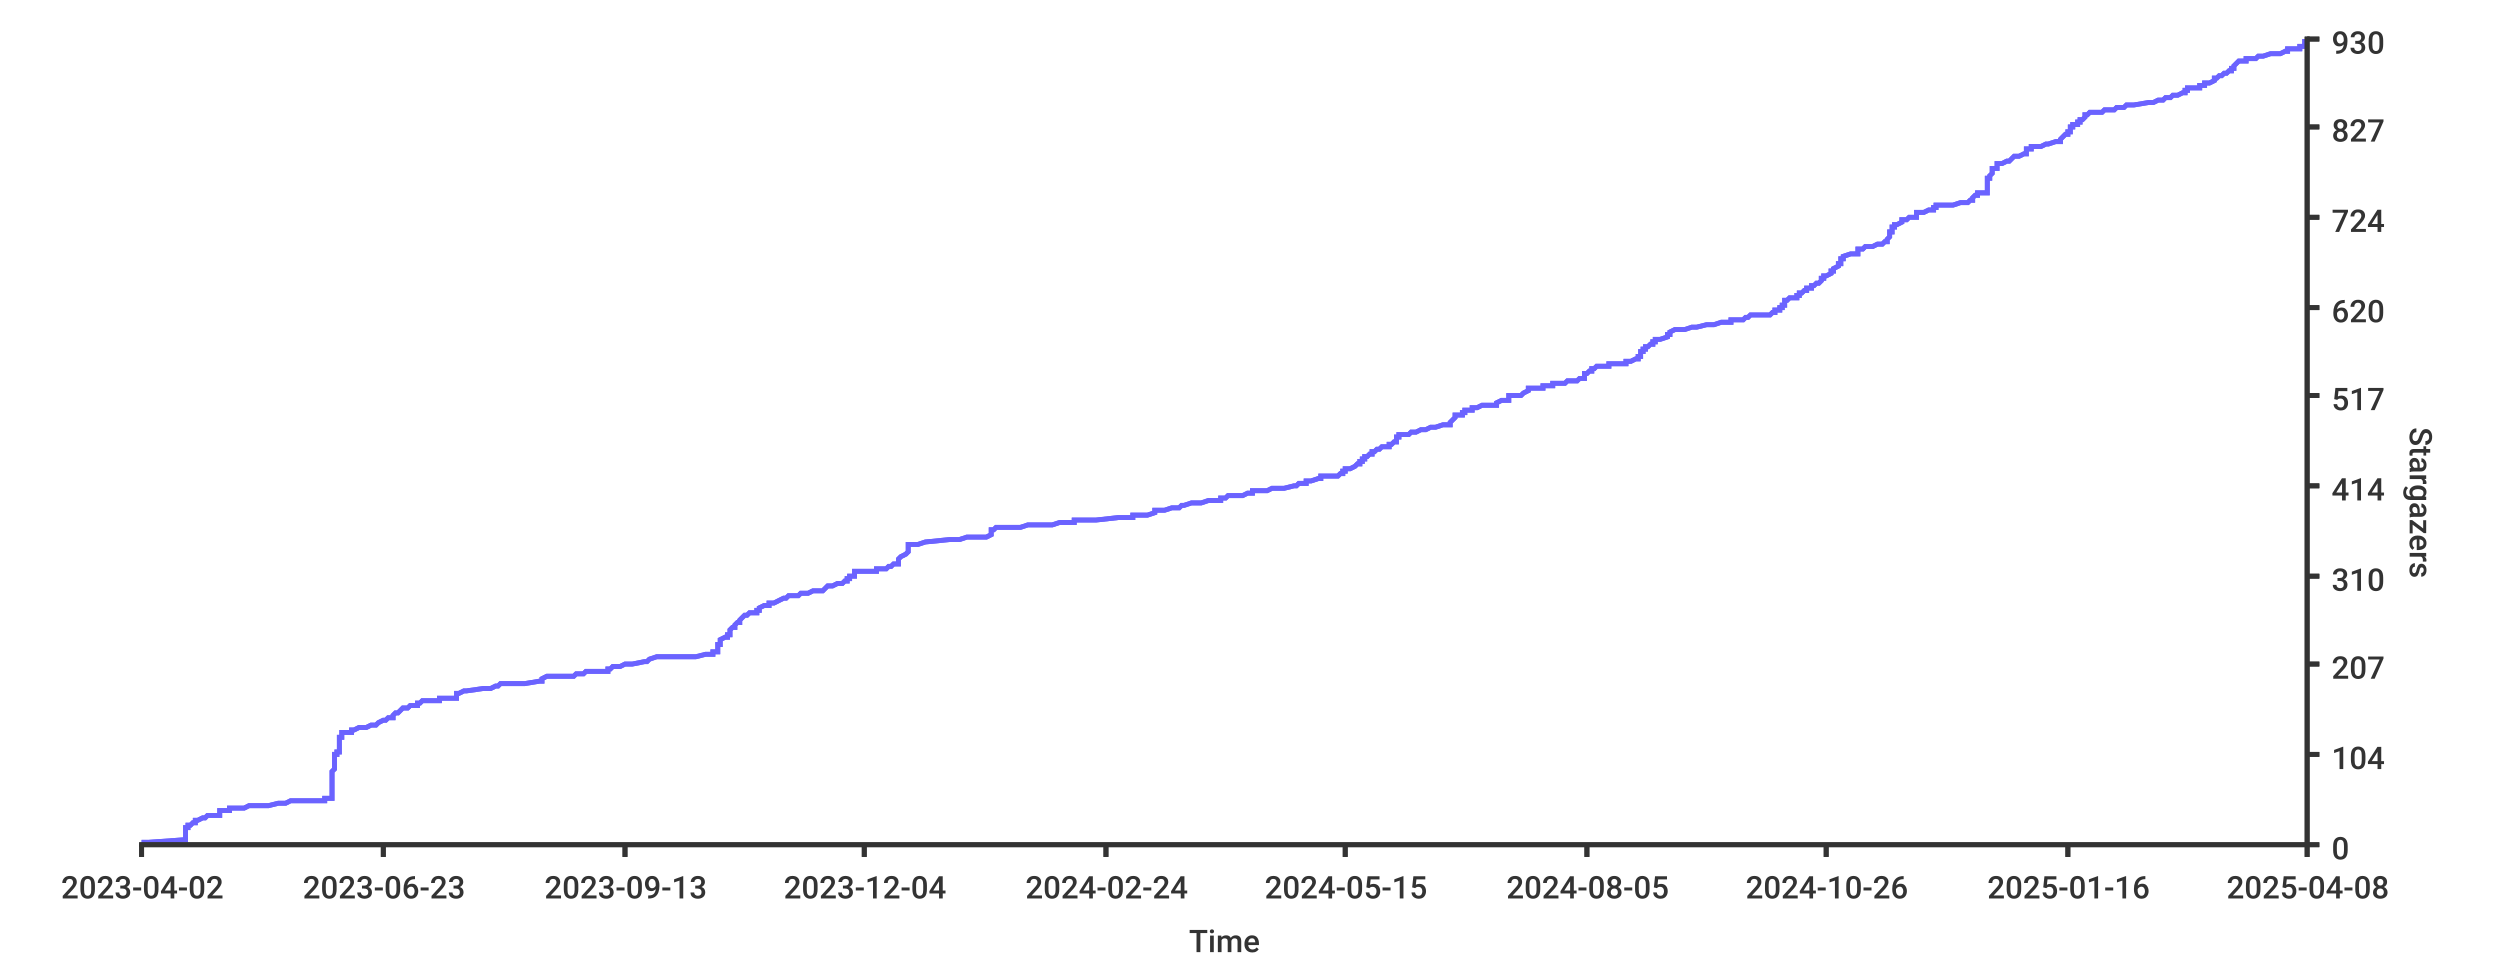
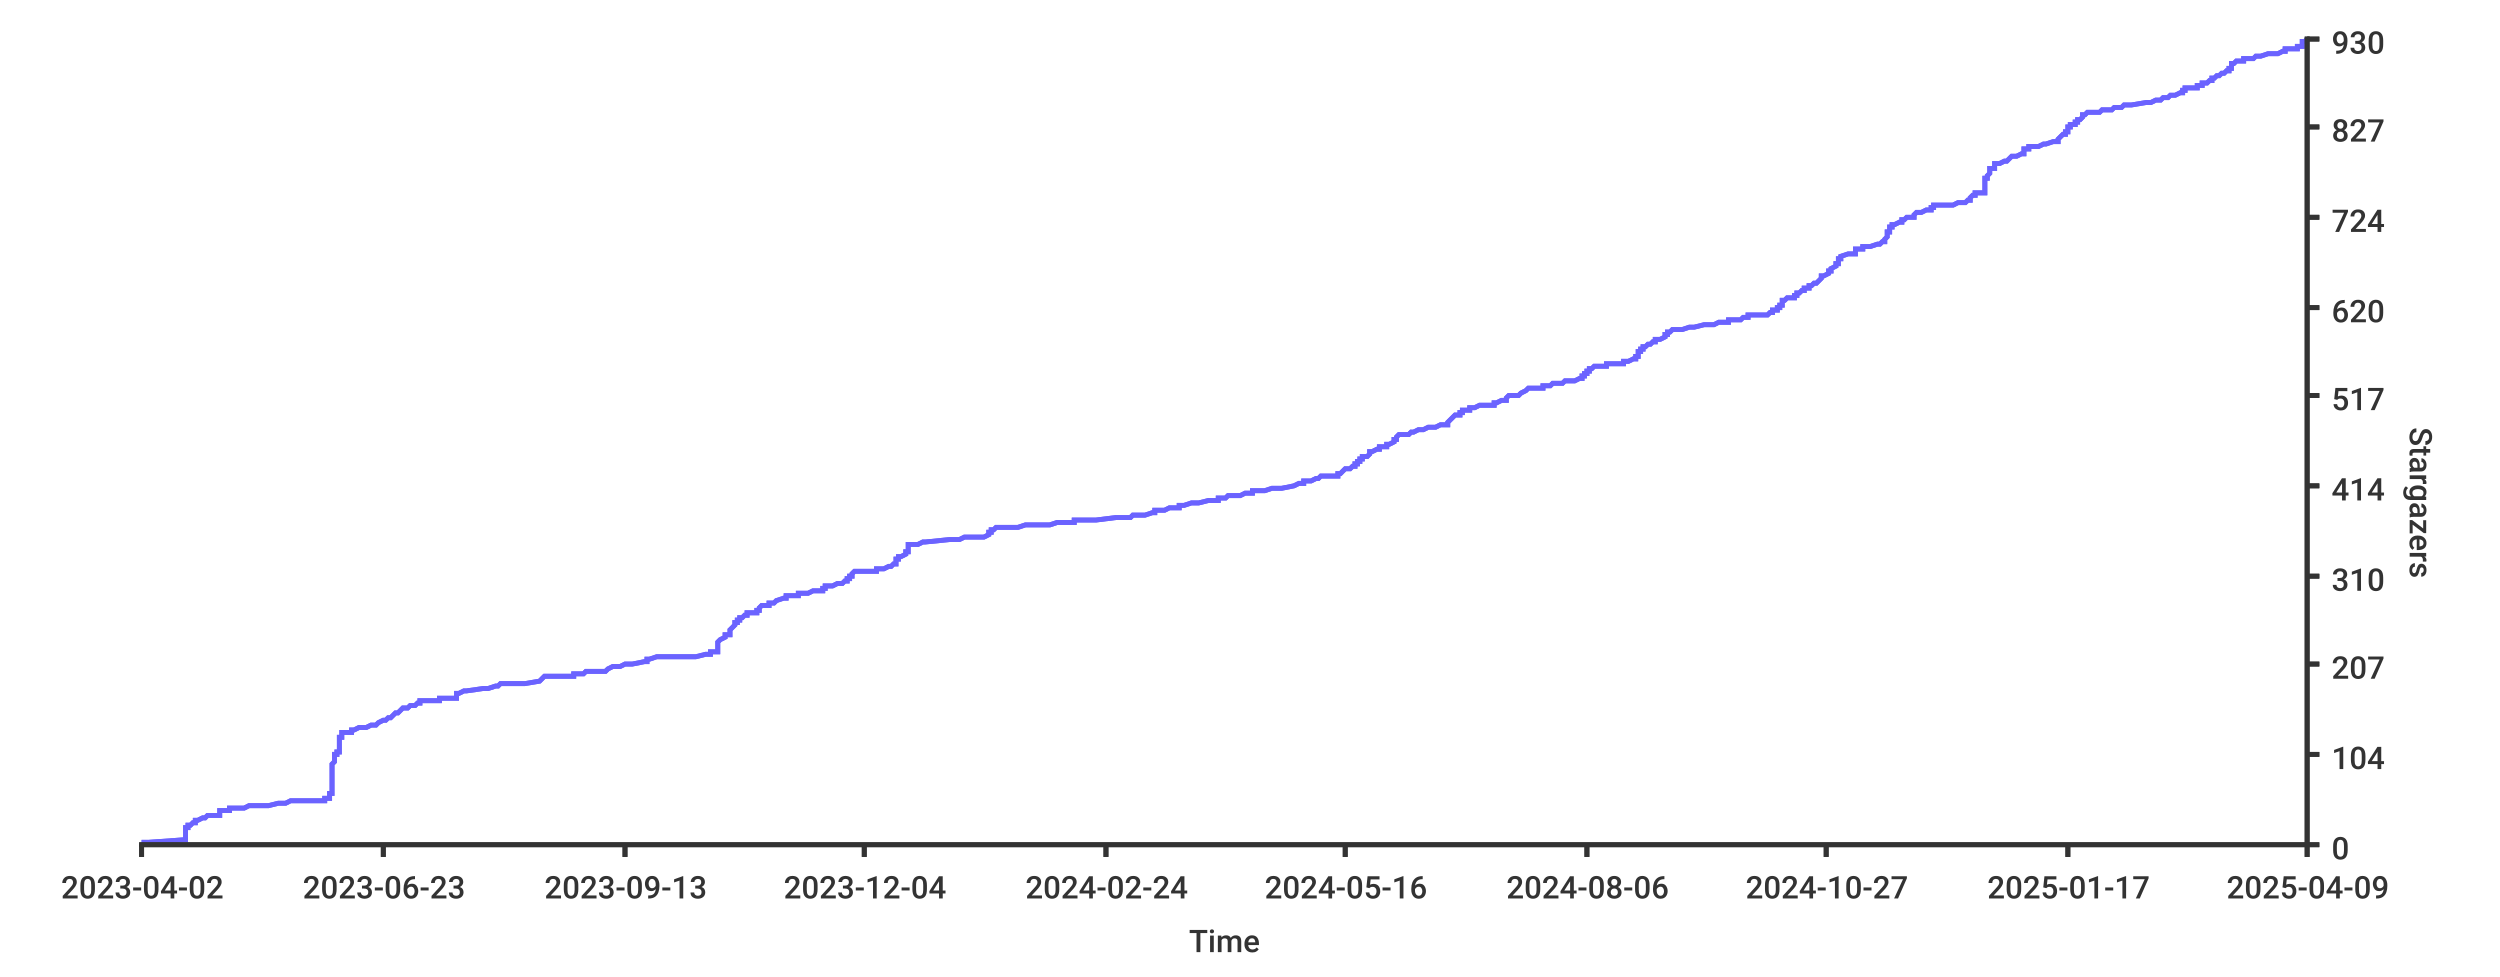
<svg xmlns="http://www.w3.org/2000/svg" width="1024px" height="400px">
  <style type="text/css">
path { fill: none; stroke: rgb(51,51,51); }
path.series { stroke: #6b63ff; }
rect.background { fill: rgb(255,255,255); stroke: none; }

text {
	stroke-width: 0;
	stroke: none;
	fill: rgba(51,51,51,1.0);
	font-size: 12.8px;
	font-family: 'Roboto Medium', sans-serif;
}
</style>
+   <rect width="1024px" height="400px" class="background" rx="8" x="0" y="0" />
  <rect class="background" rx="8" x="0" y="0" width="1024px" height="400px" />
-   <rect x="0" y="0" width="1024px" height="400px" class="background" rx="8" />
-   <path stroke-width="2" class="series" d="M 58 345 L 61 345 L 75 344 L 76 344 L 76 344 L 76 343 L 76 343 L 76 343 L 76 342 L 76 342 L 76 342 L 76 341 L 76 341 L 76 341 L 76 340 L 76 340 L 76 339 L 77 339 L 77 339 L 77 338 L 78 338 L 78 338 L 79 337 L 80 337 L 80 337 L 80 336 L 80 336 L 81 336 L 83 335 L 83 335 L 84 335 L 85 334 L 90 334 L 90 333 L 90 333 L 90 333 L 90 332 L 92 332 L 94 332 L 94 331 L 97 331 L 100 331 L 102 330 L 108 330 L 110 330 L 114 329 L 117 329 L 119 328 L 133 328 L 133 328 L 133 327 L 135 327 L 136 327 L 136 326 L 136 326 L 136 326 L 136 325 L 136 325 L 136 325 L 136 324 L 136 324 L 136 324 L 136 323 L 136 323 L 136 322 L 136 322 L 136 322 L 136 321 L 136 321 L 136 321 L 136 320 L 136 320 L 136 320 L 136 319 L 136 319 L 136 319 L 136 318 L 136 318 L 136 317 L 136 317 L 136 317 L 136 316 L 136 316 L 136 316 L 137 315 L 137 315 L 137 315 L 137 314 L 137 314 L 137 314 L 137 313 L 137 313 L 137 313 L 137 312 L 137 312 L 137 311 L 137 311 L 137 311 L 137 310 L 137 310 L 137 310 L 137 309 L 138 309 L 138 309 L 138 308 L 139 308 L 139 308 L 139 307 L 139 307 L 139 306 L 139 306 L 139 306 L 139 305 L 139 305 L 139 305 L 139 304 L 139 304 L 139 304 L 139 303 L 139 303 L 139 303 L 139 302 L 139 302 L 140 302 L 140 301 L 140 301 L 140 300 L 144 300 L 144 300 L 144 299 L 145 299 L 145 299 L 147 298 L 149 298 L 150 298 L 152 297 L 153 297 L 154 297 L 155 296 L 155 296 L 157 295 L 157 295 L 158 295 L 159 294 L 160 294 L 161 294 L 161 293 L 161 293 L 161 293 L 162 292 L 163 292 L 163 292 L 164 291 L 164 291 L 164 291 L 165 290 L 167 290 L 168 289 L 170 289 L 171 289 L 171 288 L 172 288 L 172 288 L 173 287 L 174 287 L 180 287 L 180 286 L 181 286 L 187 286 L 187 285 L 187 285 L 187 284 L 187 284 L 188 284 L 190 283 L 191 283 L 191 283 L 198 282 L 199 282 L 201 282 L 203 281 L 204 281 L 204 281 L 205 280 L 210 280 L 215 280 L 221 279 L 222 279 L 222 278 L 222 278 L 222 278 L 224 277 L 232 277 L 235 277 L 236 276 L 239 276 L 239 276 L 240 275 L 249 275 L 249 275 L 249 274 L 250 274 L 251 273 L 253 273 L 254 273 L 256 272 L 257 272 L 259 272 L 264 271 L 265 271 L 265 271 L 266 270 L 266 270 L 266 270 L 269 269 L 274 269 L 285 269 L 289 268 L 292 268 L 292 267 L 293 267 L 294 267 L 294 266 L 294 266 L 294 266 L 294 265 L 294 265 L 294 265 L 294 264 L 295 264 L 295 264 L 295 263 L 295 263 L 295 262 L 295 262 L 295 262 L 297 261 L 298 261 L 298 261 L 298 260 L 298 260 L 299 260 L 299 259 L 299 259 L 299 259 L 299 258 L 299 258 L 299 258 L 300 257 L 301 257 L 301 256 L 301 256 L 301 256 L 302 255 L 302 255 L 303 255 L 303 254 L 303 254 L 303 254 L 304 253 L 304 253 L 304 253 L 305 252 L 306 252 L 307 251 L 308 251 L 310 251 L 310 250 L 311 250 L 311 250 L 311 249 L 311 249 L 311 249 L 313 248 L 313 248 L 315 248 L 315 247 L 316 247 L 317 247 L 319 246 L 319 246 L 321 245 L 322 245 L 322 245 L 323 244 L 323 244 L 327 244 L 328 243 L 328 243 L 331 243 L 333 242 L 336 242 L 337 242 L 338 241 L 338 241 L 339 240 L 339 240 L 341 240 L 343 239 L 345 239 L 345 239 L 346 238 L 347 238 L 347 238 L 347 237 L 348 237 L 348 237 L 348 236 L 348 236 L 350 236 L 350 235 L 350 235 L 350 234 L 354 234 L 359 234 L 359 233 L 359 233 L 363 233 L 364 232 L 365 232 L 365 232 L 366 231 L 368 231 L 368 231 L 368 230 L 368 230 L 368 229 L 368 229 L 368 229 L 369 228 L 369 228 L 369 228 L 371 227 L 371 227 L 371 227 L 372 226 L 372 226 L 372 226 L 372 225 L 372 225 L 372 225 L 372 224 L 372 224 L 372 223 L 373 223 L 376 223 L 379 222 L 379 222 L 379 222 L 389 221 L 390 221 L 393 221 L 396 220 L 402 220 L 404 220 L 406 219 L 406 219 L 406 218 L 406 218 L 406 218 L 406 217 L 406 217 L 407 217 L 408 216 L 416 216 L 418 216 L 421 215 L 426 215 L 431 215 L 434 214 L 436 214 L 440 214 L 440 213 L 449 213 L 458 212 L 458 212 L 464 212 L 464 211 L 469 211 L 470 211 L 473 210 L 473 210 L 473 210 L 473 209 L 476 209 L 477 209 L 480 208 L 483 208 L 484 207 L 485 207 L 485 207 L 488 206 L 492 206 L 492 206 L 495 205 L 499 205 L 500 205 L 500 204 L 501 204 L 502 204 L 503 203 L 506 203 L 509 203 L 511 202 L 513 202 L 513 201 L 518 201 L 519 201 L 521 200 L 526 200 L 526 200 L 530 199 L 531 199 L 531 199 L 532 198 L 533 198 L 535 198 L 535 197 L 537 197 L 540 196 L 541 196 L 541 196 L 541 195 L 548 195 L 548 195 L 549 194 L 549 194 L 550 194 L 550 193 L 550 193 L 551 193 L 551 192 L 553 192 L 553 192 L 555 191 L 555 191 L 556 190 L 556 190 L 557 190 L 557 189 L 558 189 L 558 189 L 558 188 L 559 188 L 559 188 L 559 187 L 559 187 L 560 187 L 561 186 L 562 186 L 562 185 L 563 185 L 563 185 L 564 184 L 565 184 L 565 184 L 566 183 L 567 183 L 569 183 L 569 182 L 569 182 L 570 182 L 571 181 L 571 181 L 572 181 L 572 180 L 572 180 L 572 179 L 573 179 L 573 179 L 573 178 L 574 178 L 577 178 L 578 177 L 580 177 L 580 177 L 582 176 L 583 176 L 584 176 L 586 175 L 588 175 L 591 174 L 593 174 L 594 174 L 594 173 L 594 173 L 594 173 L 595 172 L 595 172 L 595 172 L 596 171 L 596 171 L 596 171 L 596 170 L 598 170 L 599 170 L 599 169 L 600 169 L 600 168 L 602 168 L 603 168 L 603 167 L 604 167 L 605 167 L 607 166 L 609 166 L 613 166 L 613 165 L 613 165 L 613 165 L 615 164 L 618 164 L 618 163 L 618 163 L 618 163 L 618 162 L 620 162 L 623 162 L 624 161 L 624 161 L 624 161 L 626 160 L 626 160 L 626 160 L 626 159 L 629 159 L 632 159 L 632 158 L 636 158 L 636 157 L 637 157 L 641 157 L 642 156 L 644 156 L 646 156 L 647 155 L 648 155 L 649 155 L 649 154 L 649 154 L 649 154 L 649 153 L 650 153 L 651 152 L 651 152 L 652 152 L 652 151 L 652 151 L 653 151 L 654 150 L 654 150 L 659 150 L 659 149 L 664 149 L 666 149 L 666 148 L 667 148 L 668 148 L 670 147 L 671 147 L 671 146 L 671 146 L 672 146 L 672 145 L 672 145 L 672 145 L 672 144 L 673 144 L 673 144 L 673 143 L 673 143 L 674 143 L 674 142 L 675 142 L 676 141 L 676 141 L 677 141 L 677 140 L 678 140 L 678 140 L 678 139 L 679 139 L 680 139 L 683 138 L 683 138 L 683 138 L 683 137 L 683 137 L 684 137 L 684 136 L 684 136 L 686 135 L 688 135 L 690 135 L 693 134 L 694 134 L 695 134 L 699 133 L 702 133 L 702 133 L 705 132 L 709 132 L 709 132 L 709 131 L 714 131 L 715 130 L 716 130 L 716 130 L 717 129 L 725 129 L 725 129 L 726 128 L 726 128 L 727 128 L 727 127 L 728 127 L 729 127 L 729 126 L 730 126 L 730 126 L 730 125 L 731 125 L 731 124 L 731 124 L 731 124 L 731 123 L 732 123 L 732 123 L 733 122 L 735 122 L 736 122 L 736 121 L 736 121 L 737 121 L 737 120 L 738 120 L 739 119 L 740 119 L 740 119 L 740 118 L 740 118 L 742 118 L 742 117 L 743 117 L 743 117 L 744 116 L 745 116 L 745 116 L 746 115 L 746 115 L 746 115 L 746 114 L 747 114 L 747 113 L 748 113 L 748 113 L 750 112 L 750 112 L 750 112 L 750 111 L 750 111 L 751 111 L 751 110 L 751 110 L 751 110 L 753 109 L 753 109 L 753 108 L 754 108 L 754 108 L 754 107 L 754 107 L 754 107 L 754 106 L 755 106 L 755 106 L 755 105 L 755 105 L 755 105 L 758 104 L 759 104 L 761 104 L 761 103 L 761 103 L 761 102 L 763 102 L 763 102 L 764 101 L 765 101 L 767 101 L 769 100 L 770 100 L 771 100 L 772 99 L 772 99 L 773 99 L 773 98 L 773 98 L 774 97 L 774 97 L 774 97 L 774 96 L 774 96 L 774 96 L 774 95 L 774 95 L 775 95 L 775 94 L 775 94 L 775 94 L 775 93 L 776 93 L 776 92 L 776 92 L 777 92 L 779 91 L 779 91 L 779 91 L 779 90 L 781 90 L 781 90 L 782 89 L 784 89 L 785 89 L 785 88 L 785 88 L 785 88 L 785 87 L 788 87 L 790 86 L 790 86 L 792 86 L 792 85 L 792 85 L 793 85 L 793 84 L 798 84 L 800 84 L 803 83 L 805 83 L 806 83 L 807 82 L 808 82 L 808 82 L 808 81 L 808 81 L 809 80 L 810 80 L 810 80 L 810 79 L 812 79 L 814 79 L 814 78 L 814 78 L 814 78 L 814 77 L 814 77 L 814 77 L 814 76 L 814 76 L 814 75 L 814 75 L 814 75 L 814 74 L 814 74 L 814 74 L 814 73 L 814 73 L 815 73 L 815 72 L 815 72 L 815 72 L 816 71 L 816 71 L 816 71 L 816 70 L 816 70 L 816 69 L 818 69 L 818 69 L 818 68 L 818 68 L 818 68 L 818 67 L 819 67 L 820 67 L 822 66 L 822 66 L 823 66 L 824 65 L 824 65 L 825 64 L 825 64 L 827 64 L 829 63 L 830 63 L 830 63 L 830 62 L 830 62 L 830 62 L 830 61 L 830 61 L 832 61 L 832 60 L 832 60 L 836 60 L 838 59 L 839 59 L 842 58 L 843 58 L 844 58 L 844 57 L 844 57 L 844 57 L 845 56 L 845 56 L 845 56 L 846 55 L 847 55 L 847 55 L 847 54 L 848 54 L 848 53 L 848 53 L 848 53 L 848 52 L 848 52 L 849 52 L 849 51 L 849 51 L 851 51 L 851 50 L 851 50 L 852 50 L 852 49 L 852 49 L 853 49 L 854 48 L 854 48 L 854 47 L 855 47 L 855 47 L 856 46 L 860 46 L 861 46 L 862 45 L 865 45 L 866 45 L 867 44 L 870 44 L 870 44 L 871 43 L 874 43 L 880 42 L 880 42 L 882 42 L 884 41 L 886 41 L 886 41 L 887 40 L 889 40 L 889 40 L 890 39 L 891 39 L 892 39 L 894 38 L 895 38 L 895 38 L 895 37 L 896 37 L 896 36 L 897 36 L 901 36 L 901 35 L 902 35 L 903 35 L 903 34 L 905 34 L 905 34 L 907 33 L 907 33 L 907 33 L 907 32 L 908 32 L 909 31 L 909 31 L 910 31 L 911 30 L 912 30 L 912 30 L 913 29 L 913 29 L 914 29 L 914 28 L 915 28 L 915 28 L 915 27 L 915 27 L 915 27 L 916 26 L 916 26 L 917 25 L 919 25 L 920 25 L 920 24 L 921 24 L 924 24 L 925 23 L 926 23 L 927 23 L 930 22 L 932 22 L 934 22 L 936 21 L 937 21 L 937 20 L 939 20 L 942 20 L 942 19 L 943 19 L 944 19 L 944 18 L 944 18 L 944 18 L 944 17 L 944 17 L 945 17" />
-   <path stroke-width="2" class="series" d="M 58 345 L 61 345 L 75 344 L 76 344 L 76 344 L 76 343 L 76 343 L 76 343 L 76 342 L 76 342 L 76 342 L 76 341 L 76 341 L 76 341 L 76 340 L 76 340 L 76 339 L 77 339 L 77 339 L 77 338 L 78 338 L 78 338 L 79 337 L 80 337 L 80 337 L 80 336 L 80 336 L 81 336 L 83 335 L 83 335 L 84 335 L 85 334 L 90 334 L 90 333 L 90 333 L 90 333 L 90 332 L 92 332 L 94 332 L 94 331 L 97 331 L 100 331 L 102 330 L 108 330 L 110 330 L 114 329 L 117 329 L 119 328 L 133 328 L 133 328 L 133 327 L 135 327 L 136 327 L 136 326 L 136 326 L 136 326 L 136 325 L 136 325 L 136 325 L 136 324 L 136 324 L 136 324 L 136 323 L 136 323 L 136 322 L 136 322 L 136 322 L 136 321 L 136 321 L 136 321 L 136 320 L 136 320 L 136 320 L 136 319 L 136 319 L 136 319 L 136 318 L 136 318 L 136 317 L 136 317 L 136 317 L 136 316 L 136 316 L 136 316 L 137 315 L 137 315 L 137 315 L 137 314 L 137 314 L 137 314 L 137 313 L 137 313 L 137 313 L 137 312 L 137 312 L 137 311 L 137 311 L 137 311 L 137 310 L 137 310 L 137 310 L 137 309 L 138 309 L 138 309 L 138 308 L 139 308 L 139 308 L 139 307 L 139 307 L 139 306 L 139 306 L 139 306 L 139 305 L 139 305 L 139 305 L 139 304 L 139 304 L 139 304 L 139 303 L 139 303 L 139 303 L 139 302 L 139 302 L 140 302 L 140 301 L 140 301 L 140 300 L 144 300 L 144 300 L 144 299 L 145 299 L 145 299 L 147 298 L 149 298 L 150 298 L 152 297 L 153 297 L 154 297 L 155 296 L 155 296 L 157 295 L 157 295 L 158 295 L 159 294 L 160 294 L 161 294 L 161 293 L 161 293 L 161 293 L 162 292 L 163 292 L 163 292 L 164 291 L 164 291 L 164 291 L 165 290 L 167 290 L 168 289 L 170 289 L 171 289 L 171 288 L 172 288 L 172 288 L 173 287 L 174 287 L 180 287 L 180 286 L 181 286 L 187 286 L 187 285 L 187 285 L 187 284 L 187 284 L 188 284 L 190 283 L 191 283 L 191 283 L 198 282 L 199 282 L 201 282 L 203 281 L 204 281 L 204 281 L 205 280 L 210 280 L 215 280 L 221 279 L 222 279 L 222 278 L 222 278 L 222 278 L 224 277 L 232 277 L 235 277 L 236 276 L 239 276 L 239 276 L 240 275 L 249 275 L 249 275 L 249 274 L 250 274 L 251 273 L 253 273 L 254 273 L 256 272 L 257 272 L 259 272 L 264 271 L 265 271 L 265 271 L 266 270 L 266 270 L 266 270 L 269 269 L 274 269 L 285 269 L 289 268 L 292 268 L 292 267 L 293 267 L 294 267 L 294 266 L 294 266 L 294 266 L 294 265 L 294 265 L 294 265 L 294 264 L 295 264 L 295 264 L 295 263 L 295 263 L 295 262 L 295 262 L 295 262 L 297 261 L 298 261 L 298 261 L 298 260 L 298 260 L 299 260 L 299 259 L 299 259 L 299 259 L 299 258 L 299 258 L 299 258 L 300 257 L 301 257 L 301 256 L 301 256 L 301 256 L 302 255 L 302 255 L 303 255 L 303 254 L 303 254 L 303 254 L 304 253 L 304 253 L 304 253 L 305 252 L 306 252 L 307 251 L 308 251 L 310 251 L 310 250 L 311 250 L 311 250 L 311 249 L 311 249 L 311 249 L 313 248 L 313 248 L 315 248 L 315 247 L 316 247 L 317 247 L 319 246 L 319 246 L 321 245 L 322 245 L 322 245 L 323 244 L 323 244 L 327 244 L 328 243 L 328 243 L 331 243 L 333 242 L 336 242 L 337 242 L 338 241 L 338 241 L 339 240 L 339 240 L 341 240 L 343 239 L 345 239 L 345 239 L 346 238 L 347 238 L 347 238 L 347 237 L 348 237 L 348 237 L 348 236 L 348 236 L 350 236 L 350 235 L 350 235 L 350 234 L 354 234 L 359 234 L 359 233 L 359 233 L 363 233 L 364 232 L 365 232 L 365 232 L 366 231 L 368 231 L 368 231 L 368 230 L 368 230 L 368 229 L 368 229 L 368 229 L 369 228 L 369 228 L 369 228 L 371 227 L 371 227 L 371 227 L 372 226 L 372 226 L 372 226 L 372 225 L 372 225 L 372 225 L 372 224 L 372 224 L 372 223 L 373 223 L 376 223 L 379 222 L 379 222 L 379 222 L 389 221 L 390 221 L 393 221 L 396 220 L 402 220 L 404 220 L 406 219 L 406 219 L 406 218 L 406 218 L 406 218 L 406 217 L 406 217 L 407 217 L 408 216 L 416 216 L 418 216 L 421 215 L 426 215 L 431 215 L 434 214 L 436 214 L 440 214 L 440 213 L 449 213 L 458 212 L 458 212 L 464 212 L 464 211 L 469 211 L 470 211 L 473 210 L 473 210 L 473 210 L 473 209 L 476 209 L 477 209 L 480 208 L 483 208 L 484 207 L 485 207 L 485 207 L 488 206 L 492 206 L 492 206 L 495 205 L 499 205 L 500 205 L 500 204 L 501 204 L 502 204 L 503 203 L 506 203 L 509 203 L 511 202 L 513 202 L 513 201 L 518 201 L 519 201 L 521 200 L 526 200 L 526 200 L 530 199 L 531 199 L 531 199 L 532 198 L 533 198 L 535 198 L 535 197 L 537 197 L 540 196 L 541 196 L 541 196 L 541 195 L 548 195 L 548 195 L 549 194 L 549 194 L 550 194 L 550 193 L 550 193 L 551 193 L 551 192 L 553 192 L 553 192 L 555 191 L 555 191 L 556 190 L 556 190 L 557 190 L 557 189 L 558 189 L 558 189 L 558 188 L 559 188 L 559 188 L 559 187 L 559 187 L 560 187 L 561 186 L 562 186 L 562 185 L 563 185 L 563 185 L 564 184 L 565 184 L 565 184 L 566 183 L 567 183 L 569 183 L 569 182 L 569 182 L 570 182 L 571 181 L 571 181 L 572 181 L 572 180 L 572 180 L 572 179 L 573 179 L 573 179 L 573 178 L 574 178 L 577 178 L 578 177 L 580 177 L 580 177 L 582 176 L 583 176 L 584 176 L 586 175 L 588 175 L 591 174 L 593 174 L 594 174 L 594 173 L 594 173 L 594 173 L 595 172 L 595 172 L 595 172 L 596 171 L 596 171 L 596 171 L 596 170 L 598 170 L 599 170 L 599 169 L 600 169 L 600 168 L 602 168 L 603 168 L 603 167 L 604 167 L 605 167 L 607 166 L 609 166 L 613 166 L 613 165 L 613 165 L 613 165 L 615 164 L 618 164 L 618 163 L 618 163 L 618 163 L 618 162 L 620 162 L 623 162 L 624 161 L 624 161 L 624 161 L 626 160 L 626 160 L 626 160 L 626 159 L 629 159 L 632 159 L 632 158 L 636 158 L 636 157 L 637 157 L 641 157 L 642 156 L 644 156 L 646 156 L 647 155 L 648 155 L 649 155 L 649 154 L 649 154 L 649 154 L 649 153 L 650 153 L 651 152 L 651 152 L 652 152 L 652 151 L 652 151 L 653 151 L 654 150 L 654 150 L 659 150 L 659 149 L 664 149 L 666 149 L 666 148 L 667 148 L 668 148 L 670 147 L 671 147 L 671 146 L 671 146 L 672 146 L 672 145 L 672 145 L 672 145 L 672 144 L 673 144 L 673 144 L 673 143 L 673 143 L 674 143 L 674 142 L 675 142 L 676 141 L 676 141 L 677 141 L 677 140 L 678 140 L 678 140 L 678 139 L 679 139 L 680 139 L 683 138 L 683 138 L 683 138 L 683 137 L 683 137 L 684 137 L 684 136 L 684 136 L 686 135 L 688 135 L 690 135 L 693 134 L 694 134 L 695 134 L 699 133 L 702 133 L 702 133 L 705 132 L 709 132 L 709 132 L 709 131 L 714 131 L 715 130 L 716 130 L 716 130 L 717 129 L 725 129 L 725 129 L 726 128 L 726 128 L 727 128 L 727 127 L 728 127 L 729 127 L 729 126 L 730 126 L 730 126 L 730 125 L 731 125 L 731 124 L 731 124 L 731 124 L 731 123 L 732 123 L 732 123 L 733 122 L 735 122 L 736 122 L 736 121 L 736 121 L 737 121 L 737 120 L 738 120 L 739 119 L 740 119 L 740 119 L 740 118 L 740 118 L 742 118 L 742 117 L 743 117 L 743 117 L 744 116 L 745 116 L 745 116 L 746 115 L 746 115 L 746 115 L 746 114 L 747 114 L 747 113 L 748 113 L 748 113 L 750 112 L 750 112 L 750 112 L 750 111 L 750 111 L 751 111 L 751 110 L 751 110 L 751 110 L 753 109 L 753 109 L 753 108 L 754 108 L 754 108 L 754 107 L 754 107 L 754 107 L 754 106 L 755 106 L 755 106 L 755 105 L 755 105 L 755 105 L 758 104 L 759 104 L 761 104 L 761 103 L 761 103 L 761 102 L 763 102 L 763 102 L 764 101 L 765 101 L 767 101 L 769 100 L 770 100 L 771 100 L 772 99 L 772 99 L 773 99 L 773 98 L 773 98 L 774 97 L 774 97 L 774 97 L 774 96 L 774 96 L 774 96 L 774 95 L 774 95 L 775 95 L 775 94 L 775 94 L 775 94 L 775 93 L 776 93 L 776 92 L 776 92 L 777 92 L 779 91 L 779 91 L 779 91 L 779 90 L 781 90 L 781 90 L 782 89 L 784 89 L 785 89 L 785 88 L 785 88 L 785 88 L 785 87 L 788 87 L 790 86 L 790 86 L 792 86 L 792 85 L 792 85 L 793 85 L 793 84 L 798 84 L 800 84 L 803 83 L 805 83 L 806 83 L 807 82 L 808 82 L 808 82 L 808 81 L 808 81 L 809 80 L 810 80 L 810 80 L 810 79 L 812 79 L 814 79 L 814 78 L 814 78 L 814 78 L 814 77 L 814 77 L 814 77 L 814 76 L 814 76 L 814 75 L 814 75 L 814 75 L 814 74 L 814 74 L 814 74 L 814 73 L 814 73 L 815 73 L 815 72 L 815 72 L 815 72 L 816 71 L 816 71 L 816 71 L 816 70 L 816 70 L 816 69 L 818 69 L 818 69 L 818 68 L 818 68 L 818 68 L 818 67 L 819 67 L 820 67 L 822 66 L 822 66 L 823 66 L 824 65 L 824 65 L 825 64 L 825 64 L 827 64 L 829 63 L 830 63 L 830 63 L 830 62 L 830 62 L 830 62 L 830 61 L 830 61 L 832 61 L 832 60 L 832 60 L 836 60 L 838 59 L 839 59 L 842 58 L 843 58 L 844 58 L 844 57 L 844 57 L 844 57 L 845 56 L 845 56 L 845 56 L 846 55 L 847 55 L 847 55 L 847 54 L 848 54 L 848 53 L 848 53 L 848 53 L 848 52 L 848 52 L 849 52 L 849 51 L 849 51 L 851 51 L 851 50 L 851 50 L 852 50 L 852 49 L 852 49 L 853 49 L 854 48 L 854 48 L 854 47 L 855 47 L 855 47 L 856 46 L 860 46 L 861 46 L 862 45 L 865 45 L 866 45 L 867 44 L 870 44 L 870 44 L 871 43 L 874 43 L 880 42 L 880 42 L 882 42 L 884 41 L 886 41 L 886 41 L 887 40 L 889 40 L 889 40 L 890 39 L 891 39 L 892 39 L 894 38 L 895 38 L 895 38 L 895 37 L 896 37 L 896 36 L 897 36 L 901 36 L 901 35 L 902 35 L 903 35 L 903 34 L 905 34 L 905 34 L 907 33 L 907 33 L 907 33 L 907 32 L 908 32 L 909 31 L 909 31 L 910 31 L 911 30 L 912 30 L 912 30 L 913 29 L 913 29 L 914 29 L 914 28 L 915 28 L 915 28 L 915 27 L 915 27 L 915 27 L 916 26 L 916 26 L 917 25 L 919 25 L 920 25 L 920 24 L 921 24 L 924 24 L 925 23 L 926 23 L 927 23 L 930 22 L 932 22 L 934 22 L 936 21 L 937 21 L 937 20 L 939 20 L 942 20 L 942 19 L 943 19 L 944 19 L 944 18 L 944 18 L 944 18 L 944 17 L 944 17 L 945 17" />
+   <path stroke-width="2" class="series" d="M 58 345 L 61 345 L 75 344 L 76 344 L 76 344 L 76 343 L 76 343 L 76 343 L 76 342 L 76 342 L 76 342 L 76 341 L 76 341 L 76 341 L 76 340 L 76 340 L 76 339 L 77 339 L 77 339 L 77 338 L 78 338 L 78 338 L 79 337 L 80 337 L 80 337 L 80 336 L 80 336 L 81 336 L 83 335 L 83 335 L 84 335 L 85 334 L 90 334 L 90 333 L 90 333 L 90 333 L 90 332 L 92 332 L 94 332 L 94 331 L 97 331 L 100 331 L 102 330 L 108 330 L 110 330 L 114 329 L 117 329 L 119 328 L 132 328 L 133 328 L 133 327 L 135 327 L 135 327 L 135 326 L 135 326 L 135 326 L 135 325 L 135 325 L 136 325 L 136 324 L 136 324 L 136 324 L 136 323 L 136 323 L 136 322 L 136 322 L 136 322 L 136 321 L 136 321 L 136 321 L 136 320 L 136 320 L 136 320 L 136 319 L 136 319 L 136 319 L 136 318 L 136 318 L 136 317 L 136 317 L 136 317 L 136 316 L 136 316 L 136 316 L 136 315 L 136 315 L 136 315 L 136 314 L 136 314 L 136 314 L 136 313 L 136 313 L 136 313 L 137 312 L 137 312 L 137 311 L 137 311 L 137 311 L 137 310 L 137 310 L 137 310 L 137 309 L 137 309 L 138 309 L 138 308 L 139 308 L 139 308 L 139 307 L 139 307 L 139 306 L 139 306 L 139 306 L 139 305 L 139 305 L 139 305 L 139 304 L 139 304 L 139 304 L 139 303 L 139 303 L 139 303 L 139 302 L 139 302 L 140 302 L 140 301 L 140 301 L 140 300 L 143 300 L 144 300 L 144 299 L 145 299 L 145 299 L 147 298 L 149 298 L 150 298 L 152 297 L 153 297 L 154 297 L 155 296 L 155 296 L 157 295 L 157 295 L 158 295 L 159 294 L 160 294 L 160 294 L 161 293 L 161 293 L 161 293 L 162 292 L 163 292 L 163 292 L 164 291 L 164 291 L 164 291 L 165 290 L 167 290 L 168 289 L 170 289 L 170 289 L 171 288 L 172 288 L 172 288 L 172 287 L 174 287 L 180 287 L 180 286 L 181 286 L 187 286 L 187 285 L 187 285 L 187 284 L 187 284 L 188 284 L 190 283 L 191 283 L 191 283 L 198 282 L 199 282 L 200 282 L 203 281 L 204 281 L 204 281 L 205 280 L 210 280 L 215 280 L 221 279 L 221 279 L 222 278 L 222 278 L 222 278 L 223 277 L 231 277 L 235 277 L 235 276 L 238 276 L 239 276 L 240 275 L 248 275 L 248 275 L 249 274 L 249 274 L 251 273 L 253 273 L 254 273 L 256 272 L 257 272 L 259 272 L 264 271 L 264 271 L 265 271 L 265 270 L 266 270 L 266 270 L 269 269 L 274 269 L 285 269 L 289 268 L 291 268 L 291 267 L 293 267 L 294 267 L 294 266 L 294 266 L 294 266 L 294 265 L 294 265 L 294 265 L 294 264 L 294 264 L 294 264 L 294 263 L 294 263 L 295 262 L 295 262 L 295 262 L 297 261 L 297 261 L 297 261 L 297 260 L 298 260 L 299 260 L 299 259 L 299 259 L 299 259 L 299 258 L 299 258 L 299 258 L 300 257 L 300 257 L 301 256 L 301 256 L 301 256 L 301 255 L 301 255 L 302 255 L 302 254 L 302 254 L 303 254 L 303 253 L 304 253 L 304 253 L 305 252 L 306 252 L 306 251 L 308 251 L 310 251 L 310 250 L 310 250 L 311 250 L 311 249 L 311 249 L 311 249 L 312 248 L 313 248 L 315 248 L 315 247 L 315 247 L 317 247 L 318 246 L 318 246 L 321 245 L 321 245 L 322 245 L 322 244 L 322 244 L 327 244 L 327 243 L 328 243 L 331 243 L 333 242 L 336 242 L 337 242 L 337 241 L 338 241 L 338 240 L 339 240 L 341 240 L 343 239 L 345 239 L 345 239 L 346 238 L 347 238 L 347 238 L 347 237 L 347 237 L 348 237 L 348 236 L 348 236 L 349 236 L 349 235 L 349 235 L 350 234 L 354 234 L 359 234 L 359 233 L 359 233 L 362 233 L 364 232 L 365 232 L 365 232 L 366 231 L 367 231 L 367 231 L 367 230 L 367 230 L 367 229 L 368 229 L 368 229 L 368 228 L 368 228 L 369 228 L 371 227 L 371 227 L 371 227 L 371 226 L 371 226 L 372 226 L 372 225 L 372 225 L 372 225 L 372 224 L 372 224 L 372 223 L 372 223 L 376 223 L 378 222 L 378 222 L 379 222 L 389 221 L 390 221 L 393 221 L 395 220 L 401 220 L 403 220 L 405 219 L 405 219 L 405 218 L 405 218 L 406 218 L 406 217 L 406 217 L 407 217 L 408 216 L 415 216 L 417 216 L 420 215 L 426 215 L 430 215 L 433 214 L 436 214 L 440 214 L 440 213 L 449 213 L 457 212 L 457 212 L 463 212 L 464 211 L 469 211 L 469 211 L 472 210 L 472 210 L 473 210 L 473 209 L 476 209 L 477 209 L 479 208 L 483 208 L 483 207 L 484 207 L 485 207 L 488 206 L 491 206 L 491 206 L 495 205 L 499 205 L 499 205 L 499 204 L 501 204 L 502 204 L 503 203 L 506 203 L 508 203 L 510 202 L 513 202 L 513 201 L 517 201 L 518 201 L 521 200 L 525 200 L 525 200 L 530 199 L 530 199 L 530 199 L 532 198 L 532 198 L 534 198 L 534 197 L 537 197 L 539 196 L 540 196 L 540 196 L 541 195 L 548 195 L 548 195 L 548 194 L 549 194 L 549 194 L 550 193 L 550 193 L 550 193 L 551 192 L 552 192 L 553 192 L 554 191 L 555 191 L 555 190 L 556 190 L 556 190 L 556 189 L 557 189 L 557 189 L 557 188 L 558 188 L 558 188 L 558 187 L 559 187 L 560 187 L 561 186 L 561 186 L 561 185 L 562 185 L 562 185 L 564 184 L 565 184 L 565 184 L 565 183 L 567 183 L 568 183 L 568 182 L 569 182 L 569 182 L 571 181 L 571 181 L 571 181 L 571 180 L 572 180 L 572 179 L 572 179 L 572 179 L 573 178 L 574 178 L 577 178 L 578 177 L 579 177 L 579 177 L 581 176 L 583 176 L 583 176 L 585 175 L 588 175 L 590 174 L 592 174 L 593 174 L 593 173 L 593 173 L 593 173 L 594 172 L 594 172 L 594 172 L 595 171 L 595 171 L 595 171 L 596 170 L 597 170 L 598 170 L 598 169 L 599 169 L 599 168 L 602 168 L 602 168 L 602 167 L 603 167 L 604 167 L 606 166 L 609 166 L 612 166 L 612 165 L 612 165 L 613 165 L 615 164 L 617 164 L 617 163 L 617 163 L 617 163 L 618 162 L 619 162 L 622 162 L 623 161 L 623 161 L 623 161 L 625 160 L 625 160 L 625 160 L 626 159 L 628 159 L 632 159 L 632 158 L 635 158 L 636 157 L 636 157 L 640 157 L 641 156 L 643 156 L 645 156 L 647 155 L 648 155 L 648 155 L 648 154 L 648 154 L 649 154 L 649 153 L 650 153 L 650 152 L 650 152 L 651 152 L 651 151 L 651 151 L 652 151 L 653 150 L 653 150 L 658 150 L 658 149 L 663 149 L 665 149 L 665 148 L 666 148 L 667 148 L 669 147 L 670 147 L 670 146 L 670 146 L 671 146 L 671 145 L 671 145 L 671 145 L 671 144 L 672 144 L 672 144 L 672 143 L 672 143 L 673 143 L 673 142 L 674 142 L 675 141 L 675 141 L 676 141 L 677 140 L 678 140 L 678 140 L 678 139 L 678 139 L 680 139 L 682 138 L 682 138 L 682 138 L 682 137 L 682 137 L 683 137 L 683 136 L 684 136 L 685 135 L 687 135 L 689 135 L 692 134 L 693 134 L 694 134 L 698 133 L 701 133 L 702 133 L 704 132 L 708 132 L 708 132 L 708 131 L 713 131 L 714 130 L 715 130 L 716 130 L 716 129 L 724 129 L 724 129 L 725 128 L 725 128 L 726 128 L 726 127 L 728 127 L 728 127 L 728 126 L 729 126 L 729 126 L 729 125 L 730 125 L 730 124 L 730 124 L 730 124 L 730 123 L 731 123 L 731 123 L 732 122 L 734 122 L 735 122 L 735 121 L 735 121 L 736 121 L 736 120 L 737 120 L 738 119 L 739 119 L 739 119 L 739 118 L 739 118 L 741 118 L 741 117 L 742 117 L 742 117 L 743 116 L 744 116 L 744 116 L 745 115 L 745 115 L 745 115 L 746 114 L 746 114 L 746 113 L 747 113 L 747 113 L 749 112 L 749 112 L 749 112 L 749 111 L 749 111 L 750 111 L 750 110 L 750 110 L 750 110 L 752 109 L 752 109 L 752 108 L 753 108 L 753 108 L 753 107 L 753 107 L 753 107 L 753 106 L 754 106 L 754 106 L 754 105 L 754 105 L 754 105 L 757 104 L 758 104 L 760 104 L 760 103 L 760 103 L 760 102 L 762 102 L 763 102 L 763 101 L 764 101 L 766 101 L 769 100 L 769 100 L 770 100 L 771 99 L 771 99 L 772 99 L 772 98 L 772 98 L 773 97 L 773 97 L 773 97 L 773 96 L 773 96 L 773 96 L 773 95 L 773 95 L 774 95 L 774 94 L 774 94 L 774 94 L 774 93 L 775 93 L 775 92 L 775 92 L 776 92 L 778 91 L 778 91 L 779 91 L 779 90 L 780 90 L 780 90 L 781 89 L 783 89 L 784 89 L 784 88 L 784 88 L 784 88 L 785 87 L 787 87 L 789 86 L 789 86 L 791 86 L 791 85 L 791 85 L 792 85 L 792 84 L 797 84 L 800 84 L 802 83 L 804 83 L 805 83 L 806 82 L 807 82 L 807 82 L 807 81 L 807 81 L 808 80 L 809 80 L 809 80 L 809 79 L 811 79 L 813 79 L 813 78 L 813 78 L 813 78 L 813 77 L 813 77 L 813 77 L 813 76 L 813 76 L 813 75 L 813 75 L 813 75 L 813 74 L 813 74 L 813 74 L 813 73 L 813 73 L 814 73 L 814 72 L 814 72 L 814 72 L 815 71 L 815 71 L 815 71 L 815 70 L 815 70 L 815 69 L 817 69 L 817 69 L 817 68 L 817 68 L 817 68 L 817 67 L 818 67 L 819 67 L 821 66 L 822 66 L 822 66 L 823 65 L 823 65 L 824 64 L 824 64 L 826 64 L 828 63 L 829 63 L 829 63 L 829 62 L 829 62 L 829 62 L 829 61 L 829 61 L 831 61 L 831 60 L 831 60 L 835 60 L 837 59 L 838 59 L 841 58 L 842 58 L 843 58 L 843 57 L 843 57 L 843 57 L 844 56 L 844 56 L 844 56 L 845 55 L 846 55 L 846 55 L 846 54 L 847 54 L 847 53 L 847 53 L 847 53 L 847 52 L 847 52 L 848 52 L 848 51 L 848 51 L 850 51 L 850 50 L 850 50 L 851 50 L 851 49 L 851 49 L 852 49 L 853 48 L 853 48 L 853 47 L 854 47 L 854 47 L 855 46 L 859 46 L 860 46 L 861 45 L 864 45 L 865 45 L 866 44 L 869 44 L 869 44 L 870 43 L 873 43 L 879 42 L 879 42 L 881 42 L 883 41 L 885 41 L 885 41 L 886 40 L 888 40 L 888 40 L 889 39 L 890 39 L 891 39 L 893 38 L 893 38 L 894 38 L 894 37 L 895 37 L 895 36 L 896 36 L 900 36 L 900 35 L 901 35 L 902 35 L 902 34 L 904 34 L 904 34 L 905 33 L 905 33 L 906 33 L 906 32 L 907 32 L 908 31 L 908 31 L 909 31 L 910 30 L 910 30 L 911 30 L 912 29 L 912 29 L 913 29 L 913 28 L 913 28 L 914 28 L 914 27 L 914 27 L 914 27 L 914 26 L 915 26 L 916 25 L 918 25 L 919 25 L 919 24 L 920 24 L 923 24 L 924 23 L 925 23 L 926 23 L 929 22 L 931 22 L 933 22 L 935 21 L 936 21 L 936 20 L 938 20 L 941 20 L 941 19 L 942 19 L 943 19 L 943 18 L 943 18 L 943 18 L 943 17 L 943 17 L 944 17 L 945 16" />
+   <path stroke-width="2" class="series" d="M 58 345 L 61 345 L 75 344 L 76 344 L 76 344 L 76 343 L 76 343 L 76 343 L 76 342 L 76 342 L 76 342 L 76 341 L 76 341 L 76 341 L 76 340 L 76 340 L 76 339 L 77 339 L 77 339 L 77 338 L 78 338 L 78 338 L 79 337 L 80 337 L 80 337 L 80 336 L 80 336 L 81 336 L 83 335 L 83 335 L 84 335 L 85 334 L 90 334 L 90 333 L 90 333 L 90 333 L 90 332 L 92 332 L 94 332 L 94 331 L 97 331 L 100 331 L 102 330 L 108 330 L 110 330 L 114 329 L 117 329 L 119 328 L 132 328 L 133 328 L 133 327 L 135 327 L 135 327 L 135 326 L 135 326 L 135 326 L 135 325 L 135 325 L 136 325 L 136 324 L 136 324 L 136 324 L 136 323 L 136 323 L 136 322 L 136 322 L 136 322 L 136 321 L 136 321 L 136 321 L 136 320 L 136 320 L 136 320 L 136 319 L 136 319 L 136 319 L 136 318 L 136 318 L 136 317 L 136 317 L 136 317 L 136 316 L 136 316 L 136 316 L 136 315 L 136 315 L 136 315 L 136 314 L 136 314 L 136 314 L 136 313 L 136 313 L 136 313 L 137 312 L 137 312 L 137 311 L 137 311 L 137 311 L 137 310 L 137 310 L 137 310 L 137 309 L 137 309 L 138 309 L 138 308 L 139 308 L 139 308 L 139 307 L 139 307 L 139 306 L 139 306 L 139 306 L 139 305 L 139 305 L 139 305 L 139 304 L 139 304 L 139 304 L 139 303 L 139 303 L 139 303 L 139 302 L 139 302 L 140 302 L 140 301 L 140 301 L 140 300 L 143 300 L 144 300 L 144 299 L 145 299 L 145 299 L 147 298 L 149 298 L 150 298 L 152 297 L 153 297 L 154 297 L 155 296 L 155 296 L 157 295 L 157 295 L 158 295 L 159 294 L 160 294 L 160 294 L 161 293 L 161 293 L 161 293 L 162 292 L 163 292 L 163 292 L 164 291 L 164 291 L 164 291 L 165 290 L 167 290 L 168 289 L 170 289 L 170 289 L 171 288 L 172 288 L 172 288 L 172 287 L 174 287 L 180 287 L 180 286 L 181 286 L 187 286 L 187 285 L 187 285 L 187 284 L 187 284 L 188 284 L 190 283 L 191 283 L 191 283 L 198 282 L 199 282 L 200 282 L 203 281 L 204 281 L 204 281 L 205 280 L 210 280 L 215 280 L 221 279 L 221 279 L 222 278 L 222 278 L 222 278 L 223 277 L 231 277 L 235 277 L 235 276 L 238 276 L 239 276 L 240 275 L 248 275 L 248 275 L 249 274 L 249 274 L 251 273 L 253 273 L 254 273 L 256 272 L 257 272 L 259 272 L 264 271 L 264 271 L 265 271 L 265 270 L 266 270 L 266 270 L 269 269 L 274 269 L 285 269 L 289 268 L 291 268 L 291 267 L 293 267 L 294 267 L 294 266 L 294 266 L 294 266 L 294 265 L 294 265 L 294 265 L 294 264 L 294 264 L 294 264 L 294 263 L 294 263 L 295 262 L 295 262 L 295 262 L 297 261 L 297 261 L 297 261 L 297 260 L 298 260 L 299 260 L 299 259 L 299 259 L 299 259 L 299 258 L 299 258 L 299 258 L 300 257 L 300 257 L 301 256 L 301 256 L 301 256 L 301 255 L 301 255 L 302 255 L 302 254 L 302 254 L 303 254 L 303 253 L 304 253 L 304 253 L 305 252 L 306 252 L 306 251 L 308 251 L 310 251 L 310 250 L 310 250 L 311 250 L 311 249 L 311 249 L 311 249 L 312 248 L 313 248 L 315 248 L 315 247 L 315 247 L 317 247 L 318 246 L 318 246 L 321 245 L 321 245 L 322 245 L 322 244 L 322 244 L 327 244 L 327 243 L 328 243 L 331 243 L 333 242 L 336 242 L 337 242 L 337 241 L 338 241 L 338 240 L 339 240 L 341 240 L 343 239 L 345 239 L 345 239 L 346 238 L 347 238 L 347 238 L 347 237 L 347 237 L 348 237 L 348 236 L 348 236 L 349 236 L 349 235 L 349 235 L 350 234 L 354 234 L 359 234 L 359 233 L 359 233 L 362 233 L 364 232 L 365 232 L 365 232 L 366 231 L 367 231 L 367 231 L 367 230 L 367 230 L 367 229 L 368 229 L 368 229 L 368 228 L 368 228 L 369 228 L 371 227 L 371 227 L 371 227 L 371 226 L 371 226 L 372 226 L 372 225 L 372 225 L 372 225 L 372 224 L 372 224 L 372 223 L 372 223 L 376 223 L 378 222 L 378 222 L 379 222 L 389 221 L 390 221 L 393 221 L 395 220 L 401 220 L 403 220 L 405 219 L 405 219 L 405 218 L 405 218 L 406 218 L 406 217 L 406 217 L 407 217 L 408 216 L 415 216 L 417 216 L 420 215 L 426 215 L 430 215 L 433 214 L 436 214 L 440 214 L 440 213 L 449 213 L 457 212 L 457 212 L 463 212 L 464 211 L 469 211 L 469 211 L 472 210 L 472 210 L 473 210 L 473 209 L 476 209 L 477 209 L 479 208 L 483 208 L 483 207 L 484 207 L 485 207 L 488 206 L 491 206 L 491 206 L 495 205 L 499 205 L 499 205 L 499 204 L 501 204 L 502 204 L 503 203 L 506 203 L 508 203 L 510 202 L 513 202 L 513 201 L 517 201 L 518 201 L 521 200 L 525 200 L 525 200 L 530 199 L 530 199 L 530 199 L 532 198 L 532 198 L 534 198 L 534 197 L 537 197 L 539 196 L 540 196 L 540 196 L 541 195 L 548 195 L 548 195 L 548 194 L 549 194 L 549 194 L 550 193 L 550 193 L 550 193 L 551 192 L 552 192 L 553 192 L 554 191 L 555 191 L 555 190 L 556 190 L 556 190 L 556 189 L 557 189 L 557 189 L 557 188 L 558 188 L 558 188 L 558 187 L 559 187 L 560 187 L 561 186 L 561 186 L 561 185 L 562 185 L 562 185 L 564 184 L 565 184 L 565 184 L 565 183 L 567 183 L 568 183 L 568 182 L 569 182 L 569 182 L 571 181 L 571 181 L 571 181 L 571 180 L 572 180 L 572 179 L 572 179 L 572 179 L 573 178 L 574 178 L 577 178 L 578 177 L 579 177 L 579 177 L 581 176 L 583 176 L 583 176 L 585 175 L 588 175 L 590 174 L 592 174 L 593 174 L 593 173 L 593 173 L 593 173 L 594 172 L 594 172 L 594 172 L 595 171 L 595 171 L 595 171 L 596 170 L 597 170 L 598 170 L 598 169 L 599 169 L 599 168 L 602 168 L 602 168 L 602 167 L 603 167 L 604 167 L 606 166 L 609 166 L 612 166 L 612 165 L 612 165 L 613 165 L 615 164 L 617 164 L 617 163 L 617 163 L 617 163 L 618 162 L 619 162 L 622 162 L 623 161 L 623 161 L 623 161 L 625 160 L 625 160 L 625 160 L 626 159 L 628 159 L 632 159 L 632 158 L 635 158 L 636 157 L 636 157 L 640 157 L 641 156 L 643 156 L 645 156 L 647 155 L 648 155 L 648 155 L 648 154 L 648 154 L 649 154 L 649 153 L 650 153 L 650 152 L 650 152 L 651 152 L 651 151 L 651 151 L 652 151 L 653 150 L 653 150 L 658 150 L 658 149 L 663 149 L 665 149 L 665 148 L 666 148 L 667 148 L 669 147 L 670 147 L 670 146 L 670 146 L 671 146 L 671 145 L 671 145 L 671 145 L 671 144 L 672 144 L 672 144 L 672 143 L 672 143 L 673 143 L 673 142 L 674 142 L 675 141 L 675 141 L 676 141 L 677 140 L 678 140 L 678 140 L 678 139 L 678 139 L 680 139 L 682 138 L 682 138 L 682 138 L 682 137 L 682 137 L 683 137 L 683 136 L 684 136 L 685 135 L 687 135 L 689 135 L 692 134 L 693 134 L 694 134 L 698 133 L 701 133 L 702 133 L 704 132 L 708 132 L 708 132 L 708 131 L 713 131 L 714 130 L 715 130 L 716 130 L 716 129 L 724 129 L 724 129 L 725 128 L 725 128 L 726 128 L 726 127 L 728 127 L 728 127 L 728 126 L 729 126 L 729 126 L 729 125 L 730 125 L 730 124 L 730 124 L 730 124 L 730 123 L 731 123 L 731 123 L 732 122 L 734 122 L 735 122 L 735 121 L 735 121 L 736 121 L 736 120 L 737 120 L 738 119 L 739 119 L 739 119 L 739 118 L 739 118 L 741 118 L 741 117 L 742 117 L 742 117 L 743 116 L 744 116 L 744 116 L 745 115 L 745 115 L 745 115 L 746 114 L 746 114 L 746 113 L 747 113 L 747 113 L 749 112 L 749 112 L 749 112 L 749 111 L 749 111 L 750 111 L 750 110 L 750 110 L 750 110 L 752 109 L 752 109 L 752 108 L 753 108 L 753 108 L 753 107 L 753 107 L 753 107 L 753 106 L 754 106 L 754 106 L 754 105 L 754 105 L 754 105 L 757 104 L 758 104 L 760 104 L 760 103 L 760 103 L 760 102 L 762 102 L 763 102 L 763 101 L 764 101 L 766 101 L 769 100 L 769 100 L 770 100 L 771 99 L 771 99 L 772 99 L 772 98 L 772 98 L 773 97 L 773 97 L 773 97 L 773 96 L 773 96 L 773 96 L 773 95 L 773 95 L 774 95 L 774 94 L 774 94 L 774 94 L 774 93 L 775 93 L 775 92 L 775 92 L 776 92 L 778 91 L 778 91 L 779 91 L 779 90 L 780 90 L 780 90 L 781 89 L 783 89 L 784 89 L 784 88 L 784 88 L 784 88 L 785 87 L 787 87 L 789 86 L 789 86 L 791 86 L 791 85 L 791 85 L 792 85 L 792 84 L 797 84 L 800 84 L 802 83 L 804 83 L 805 83 L 806 82 L 807 82 L 807 82 L 807 81 L 807 81 L 808 80 L 809 80 L 809 80 L 809 79 L 811 79 L 813 79 L 813 78 L 813 78 L 813 78 L 813 77 L 813 77 L 813 77 L 813 76 L 813 76 L 813 75 L 813 75 L 813 75 L 813 74 L 813 74 L 813 74 L 813 73 L 813 73 L 814 73 L 814 72 L 814 72 L 814 72 L 815 71 L 815 71 L 815 71 L 815 70 L 815 70 L 815 69 L 817 69 L 817 69 L 817 68 L 817 68 L 817 68 L 817 67 L 818 67 L 819 67 L 821 66 L 822 66 L 822 66 L 823 65 L 823 65 L 824 64 L 824 64 L 826 64 L 828 63 L 829 63 L 829 63 L 829 62 L 829 62 L 829 62 L 829 61 L 829 61 L 831 61 L 831 60 L 831 60 L 835 60 L 837 59 L 838 59 L 841 58 L 842 58 L 843 58 L 843 57 L 843 57 L 843 57 L 844 56 L 844 56 L 844 56 L 845 55 L 846 55 L 846 55 L 846 54 L 847 54 L 847 53 L 847 53 L 847 53 L 847 52 L 847 52 L 848 52 L 848 51 L 848 51 L 850 51 L 850 50 L 850 50 L 851 50 L 851 49 L 851 49 L 852 49 L 853 48 L 853 48 L 853 47 L 854 47 L 854 47 L 855 46 L 859 46 L 860 46 L 861 45 L 864 45 L 865 45 L 866 44 L 869 44 L 869 44 L 870 43 L 873 43 L 879 42 L 879 42 L 881 42 L 883 41 L 885 41 L 885 41 L 886 40 L 888 40 L 888 40 L 889 39 L 890 39 L 891 39 L 893 38 L 893 38 L 894 38 L 894 37 L 895 37 L 895 36 L 896 36 L 900 36 L 900 35 L 901 35 L 902 35 L 902 34 L 904 34 L 904 34 L 905 33 L 905 33 L 906 33 L 906 32 L 907 32 L 908 31 L 908 31 L 909 31 L 910 30 L 910 30 L 911 30 L 912 29 L 912 29 L 913 29 L 913 28 L 913 28 L 914 28 L 914 27 L 914 27 L 914 27 L 914 26 L 915 26 L 916 25 L 918 25 L 919 25 L 919 24 L 920 24 L 923 24 L 924 23 L 925 23 L 926 23 L 929 22 L 931 22 L 933 22 L 935 21 L 936 21 L 936 20 L 938 20 L 941 20 L 941 19 L 942 19 L 943 19 L 943 18 L 943 18 L 943 18 L 943 17 L 943 17 L 944 17 L 945 16" />
  <path stroke-width="2" d="M 945 346 L 945 15" />
  <path stroke-width="2" d="M 945 346 L 945 15" />
  <path stroke-width="2" d="M 945 346 L 950 346" />
-   <path d="M 945 346 L 950 346" stroke-width="2" />
+   <path stroke-width="2" d="M 945 346 L 950 346" />
  <text x="955" y="352">0</text>
-   <path stroke-width="2" d="M 945 309 L 950 309" />
+   <path d="M 945 309 L 950 309" stroke-width="2" />
  <path stroke-width="2" d="M 945 309 L 950 309" />
  <text x="955" y="315">104</text>
-   <path stroke-width="2" d="M 945 272 L 950 272" />
-   <path stroke-width="2" d="M 945 272 L 950 272" />
+   <path d="M 945 272 L 950 272" stroke-width="2" />
+   <path d="M 945 272 L 950 272" stroke-width="2" />
  <text x="955" y="278">207</text>
-   <path d="M 945 236 L 950 236" stroke-width="2" />
  <path stroke-width="2" d="M 945 236 L 950 236" />
-   <text y="242" x="955">310</text>
+   <path stroke-width="2" d="M 945 236 L 950 236" />
+   <text x="955" y="242">310</text>
  <path stroke-width="2" d="M 945 199 L 950 199" />
-   <path d="M 945 199 L 950 199" stroke-width="2" />
+   <path stroke-width="2" d="M 945 199 L 950 199" />
  <text x="955" y="205">414</text>
  <path stroke-width="2" d="M 945 162 L 950 162" />
  <path stroke-width="2" d="M 945 162 L 950 162" />
  <text x="955" y="168">517</text>
  <path stroke-width="2" d="M 945 126 L 950 126" />
  <path stroke-width="2" d="M 945 126 L 950 126" />
  <text x="955" y="132">620</text>
  <path stroke-width="2" d="M 945 89 L 950 89" />
  <path stroke-width="2" d="M 945 89 L 950 89" />
  <text x="955" y="95">724</text>
  <path stroke-width="2" d="M 945 52 L 950 52" />
  <path stroke-width="2" d="M 945 52 L 950 52" />
  <text x="955" y="58">827</text>
  <path stroke-width="2" d="M 945 16 L 950 16" />
-   <path d="M 945 16 L 950 16" stroke-width="2" />
-   <text x="955" y="22">930</text>
+   <path stroke-width="2" d="M 945 16 L 950 16" />
+   <text y="22" x="955">930</text>
  <text x="987" y="175" transform="rotate(90.00,987,175)">Stargazers</text>
  <path stroke-width="2" d="M 57 346 L 945 346" />
  <path stroke-width="2" d="M 57 346 L 945 346" />
  <path stroke-width="2" d="M 58 346 L 58 351" />
  <path stroke-width="2" d="M 58 346 L 58 351" />
  <text x="25" y="368">2023-04-02</text>
  <path stroke-width="2" d="M 157 346 L 157 351" />
  <path stroke-width="2" d="M 157 346 L 157 351" />
  <text y="368" x="124">2023-06-23</text>
  <path stroke-width="2" d="M 256 346 L 256 351" />
  <path stroke-width="2" d="M 256 346 L 256 351" />
  <text x="223" y="368">2023-09-13</text>
  <path stroke-width="2" d="M 354 346 L 354 351" />
  <path stroke-width="2" d="M 354 346 L 354 351" />
  <text x="321" y="368">2023-12-04</text>
  <path stroke-width="2" d="M 453 346 L 453 351" />
  <path stroke-width="2" d="M 453 346 L 453 351" />
  <text x="420" y="368">2024-02-24</text>
-   <path d="M 551 346 L 551 351" stroke-width="2" />
  <path stroke-width="2" d="M 551 346 L 551 351" />
-   <text x="518" y="368">2024-05-15</text>
+   <path stroke-width="2" d="M 551 346 L 551 351" />
+   <text x="518" y="368">2024-05-16</text>
  <path stroke-width="2" d="M 650 346 L 650 351" />
  <path stroke-width="2" d="M 650 346 L 650 351" />
-   <text x="617" y="368">2024-08-05</text>
+   <text x="617" y="368">2024-08-06</text>
  <path stroke-width="2" d="M 748 346 L 748 351" />
-   <path d="M 748 346 L 748 351" stroke-width="2" />
-   <text x="715" y="368">2024-10-26</text>
-   <path d="M 847 346 L 847 351" stroke-width="2" />
+   <path stroke-width="2" d="M 748 346 L 748 351" />
+   <text x="715" y="368">2024-10-27</text>
  <path stroke-width="2" d="M 847 346 L 847 351" />
-   <text x="814" y="368">2025-01-16</text>
+   <path stroke-width="2" d="M 847 346 L 847 351" />
+   <text x="814" y="368">2025-01-17</text>
+   <path d="M 945 346 L 945 351" stroke-width="2" />
  <path stroke-width="2" d="M 945 346 L 945 351" />
-   <path stroke-width="2" d="M 945 346 L 945 351" />
-   <text x="912" y="368">2025-04-08</text>
+   <text x="912" y="368">2025-04-09</text>
  <text x="487" y="390">Time</text>
</svg>
